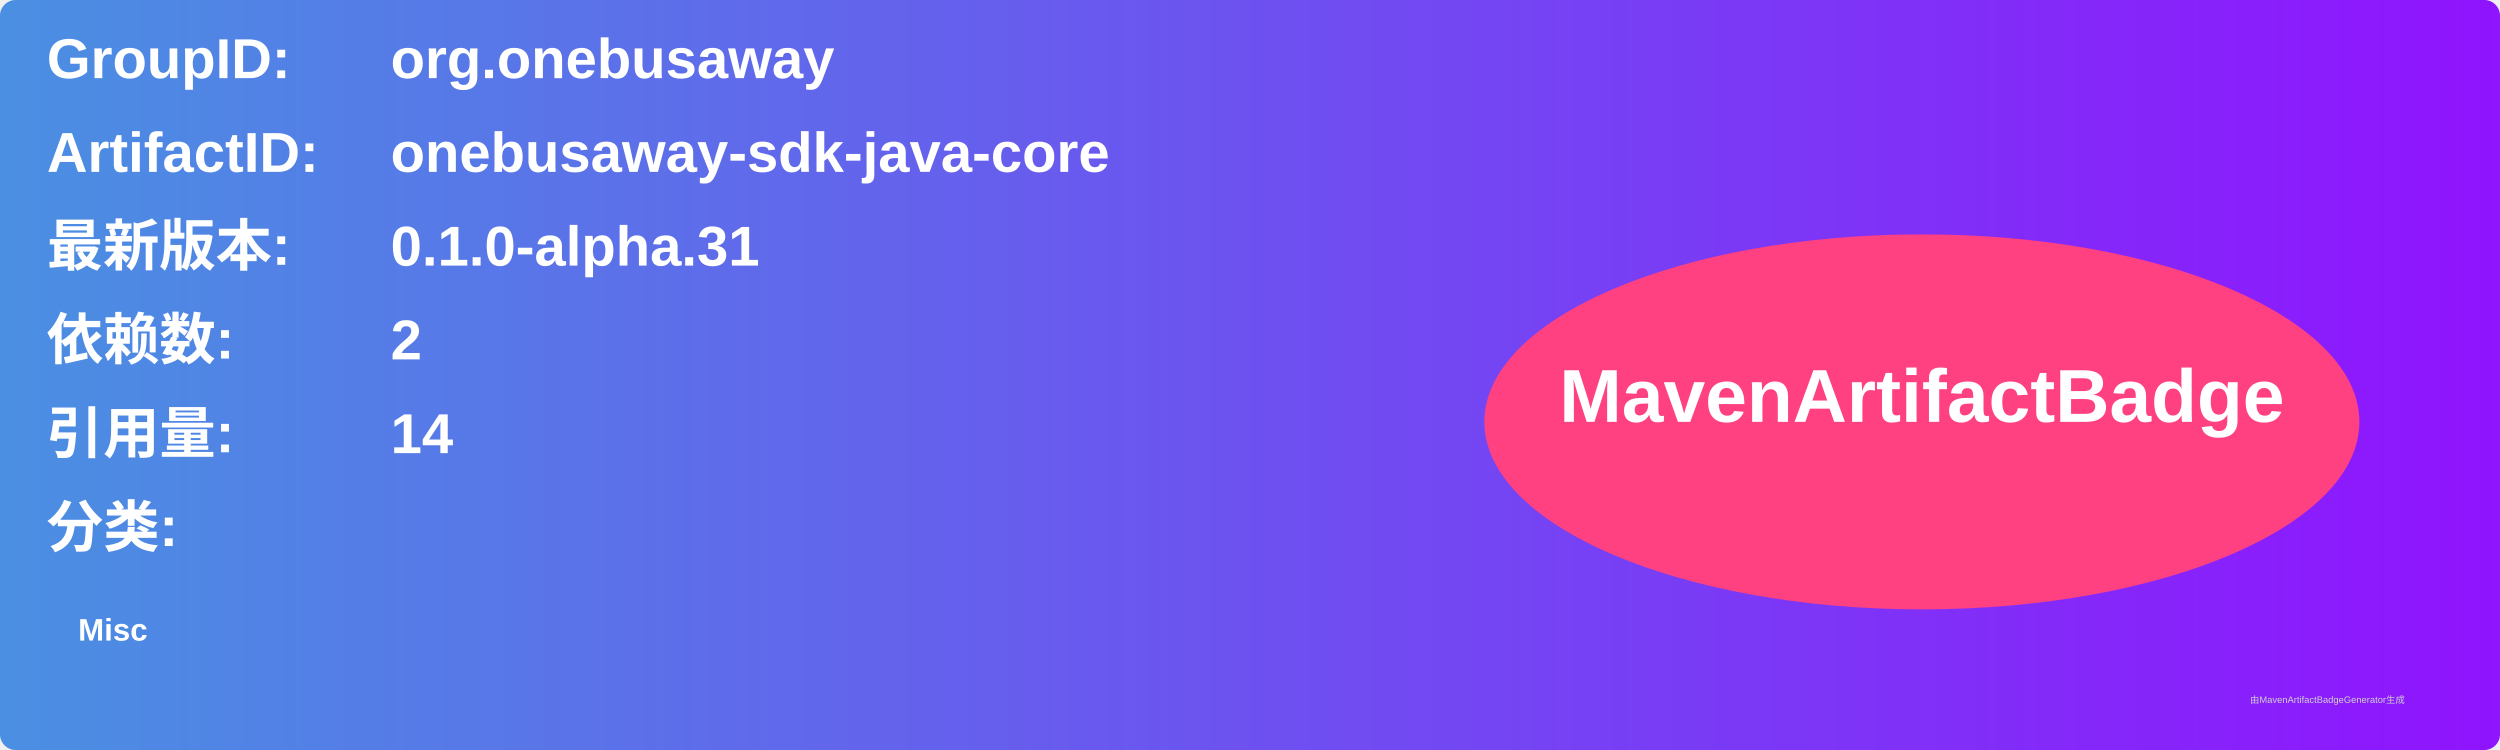
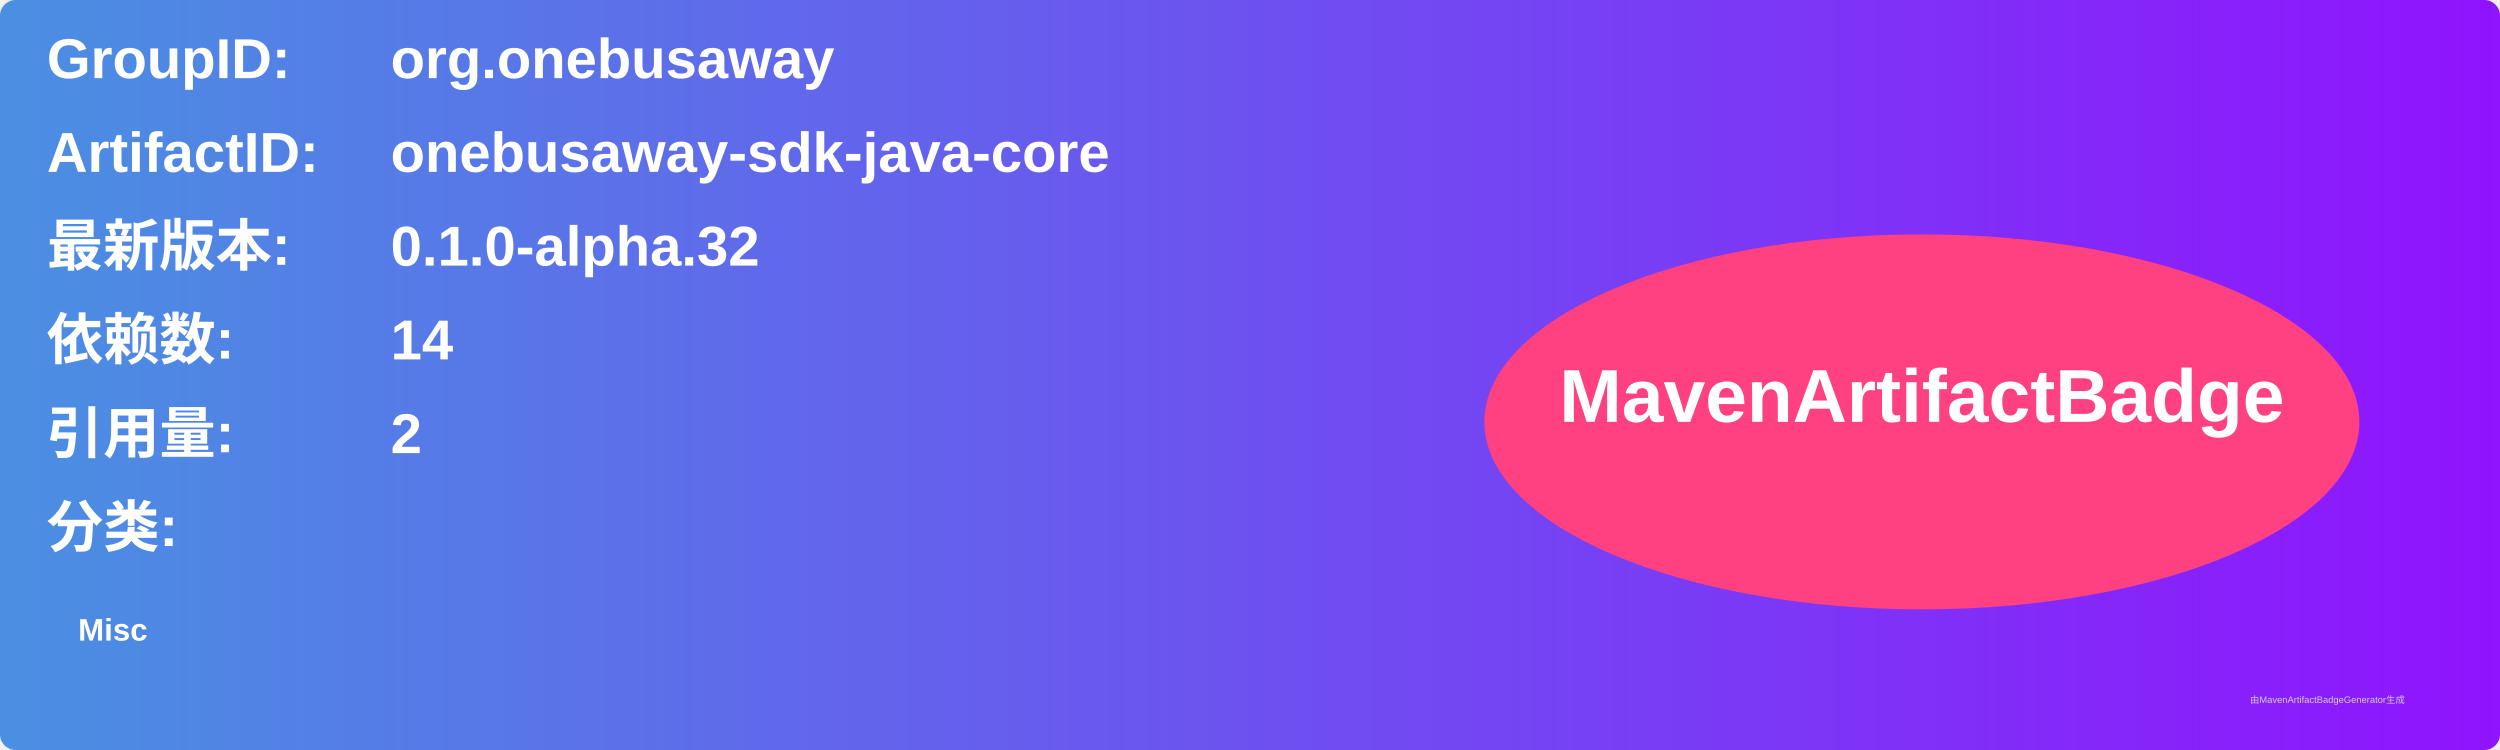
<svg xmlns="http://www.w3.org/2000/svg" width="800" height="240" viewBox="0 0 800 240">
  <linearGradient id="grad" x1="0%" y1="0%" x2="100%" y2="0%">
    <stop offset="0%" stop-color="#4a90e2" />
    <stop offset="100%" stop-color="#9013fe" />
  </linearGradient>
  <rect width="100%" height="100%" rx="5" ry="5" fill="url(#grad)" />
  <g transform="translate(15, 15)">
    <text x="0" y="10" font-family="Arial" font-size="18" fill="white" font-weight="bold" width="260">GroupID:</text>
    <text x="110" y="10" font-family="Arial" font-size="18" fill="white" font-weight="bold" width="460">org.onebusaway</text>
    <text x="0" y="40" font-family="Arial" font-size="18" fill="white" font-weight="bold" width="260">ArtifactID:</text>
    <text x="110" y="40" font-family="Arial" font-size="18" fill="white" font-weight="bold" width="460">onebusaway-sdk-java-core</text>
    <text x="0" y="70" font-family="Arial" font-size="18" fill="white" font-weight="bold">最新版本:</text>
    <text x="110" y="70" font-family="Arial" font-size="18" fill="white" font-weight="bold">
-       <tspan font-weight="bold">0.1.0-alpha.31</tspan>
+       <tspan font-weight="bold">0.1.0-alpha.32</tspan>
    </text>
    <text x="0" y="100" font-family="Arial" font-size="18" fill="white" font-weight="bold">依赖数: </text>
    <text x="110" y="100" font-family="Arial" font-size="18" fill="white">
-       <tspan font-weight="bold">2</tspan>
+       <tspan font-weight="bold">14</tspan>
    </text>
    <text x="0" y="130" font-family="Arial" font-size="18" fill="white" font-weight="bold">引用量: </text>
    <text x="110" y="130" font-family="Arial" font-size="18" fill="white">
-       <tspan font-weight="bold">14</tspan>
+       <tspan font-weight="bold">2</tspan>
    </text>
    <text x="0" y="160" font-family="Arial" font-size="18" fill="white" font-weight="bold">分类:</text>
    <text x="10" y="190" font-family="Arial" font-size="10" fill="white">
      <tspan font-weight="bold">Misc</tspan>
    </text>
    <ellipse cx="600" cy="120" rx="140" ry="60" fill="#ff4081" />
    <text x="600" y="120" text-anchor="middle" font-family="Arial" font-size="24" fill="white" font-weight="bold">MavenArtifactBadge</text>
  </g>
  <text x="720" y="225" font-family="Arial" font-size="3" fill="#d0d0d0">由MavenArtifactBadgeGenerator生成</text>
</svg>
